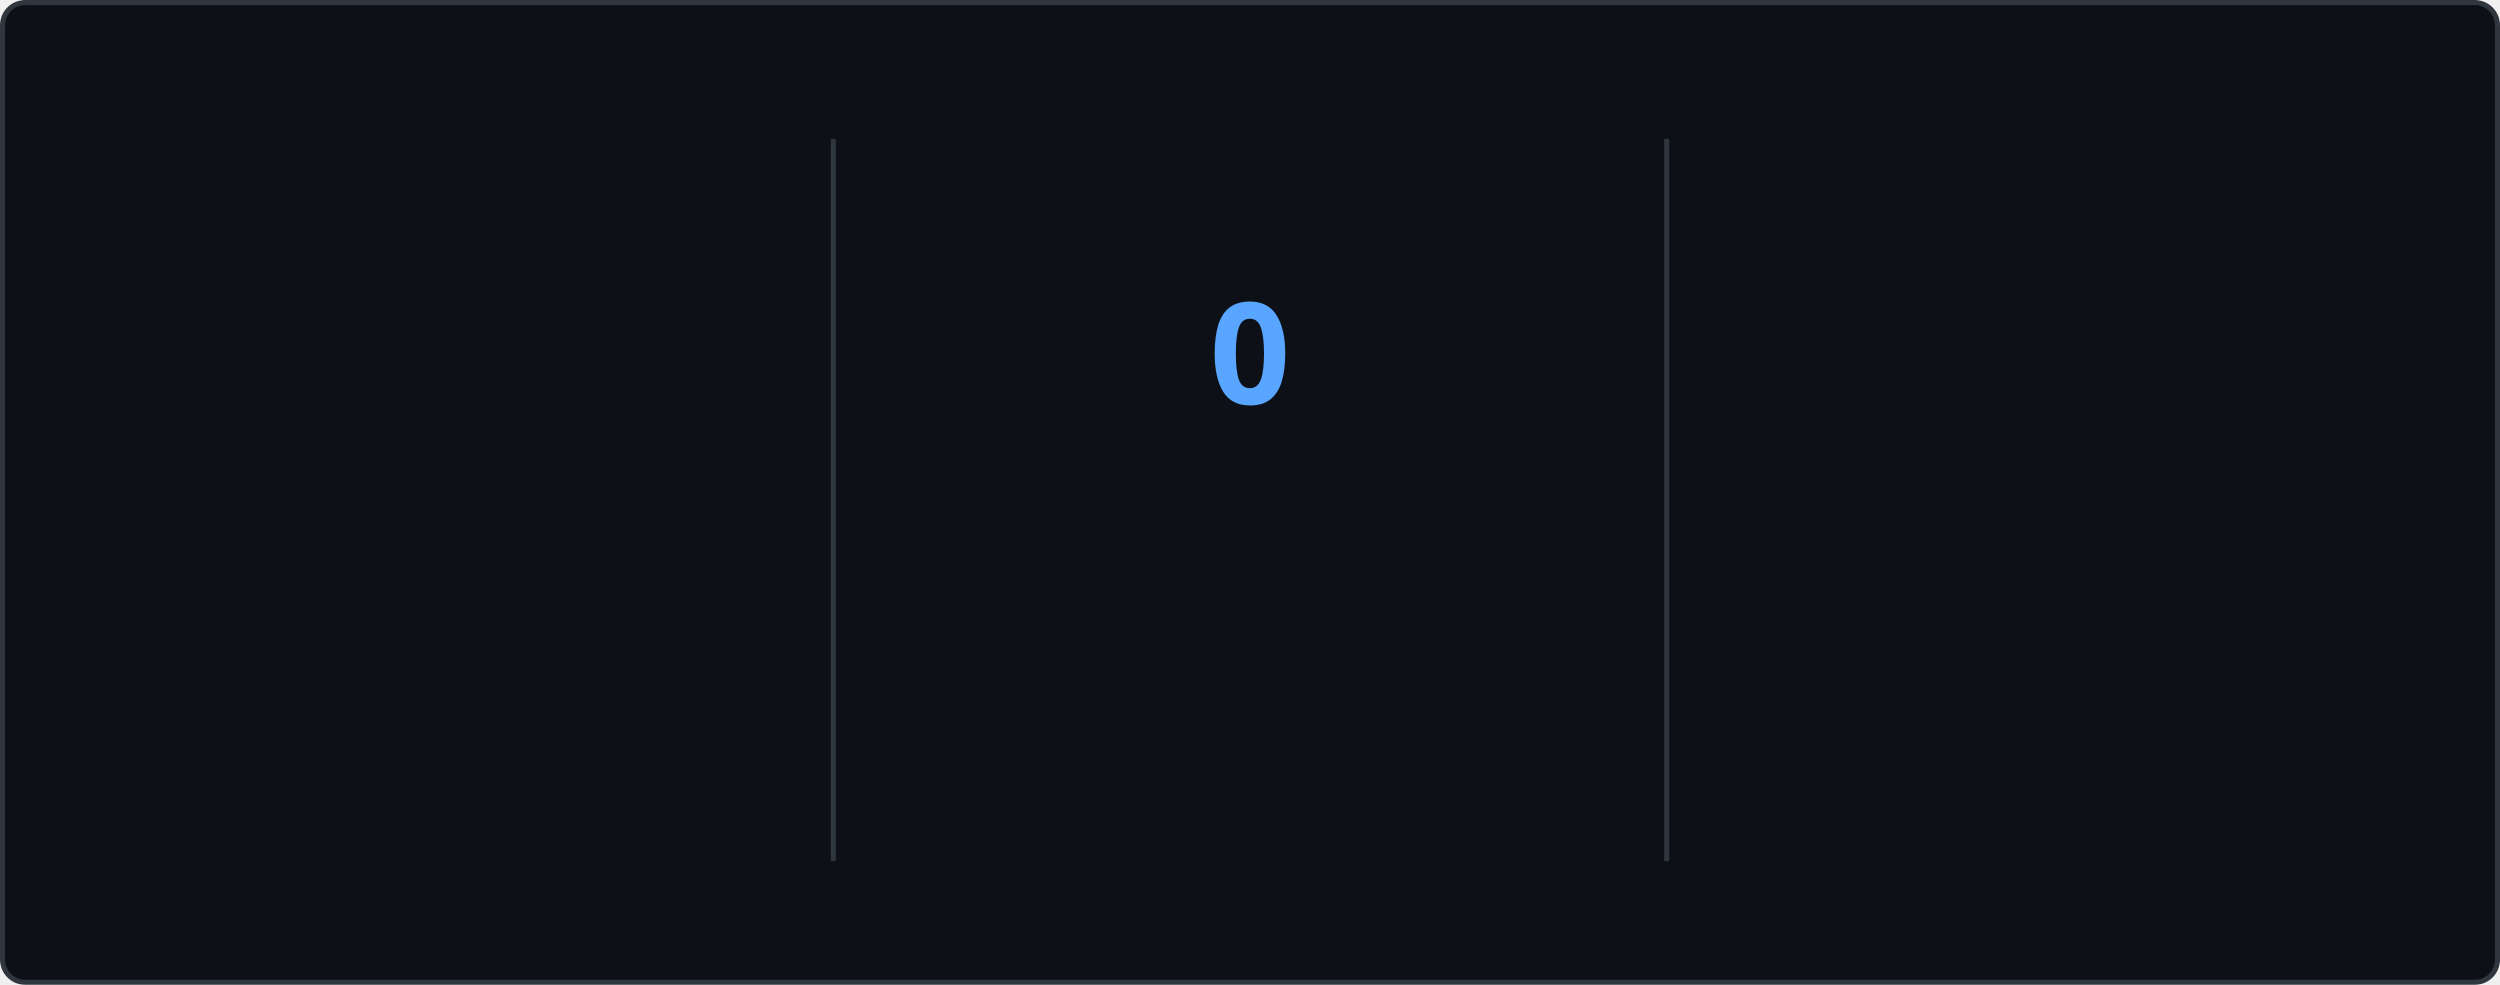
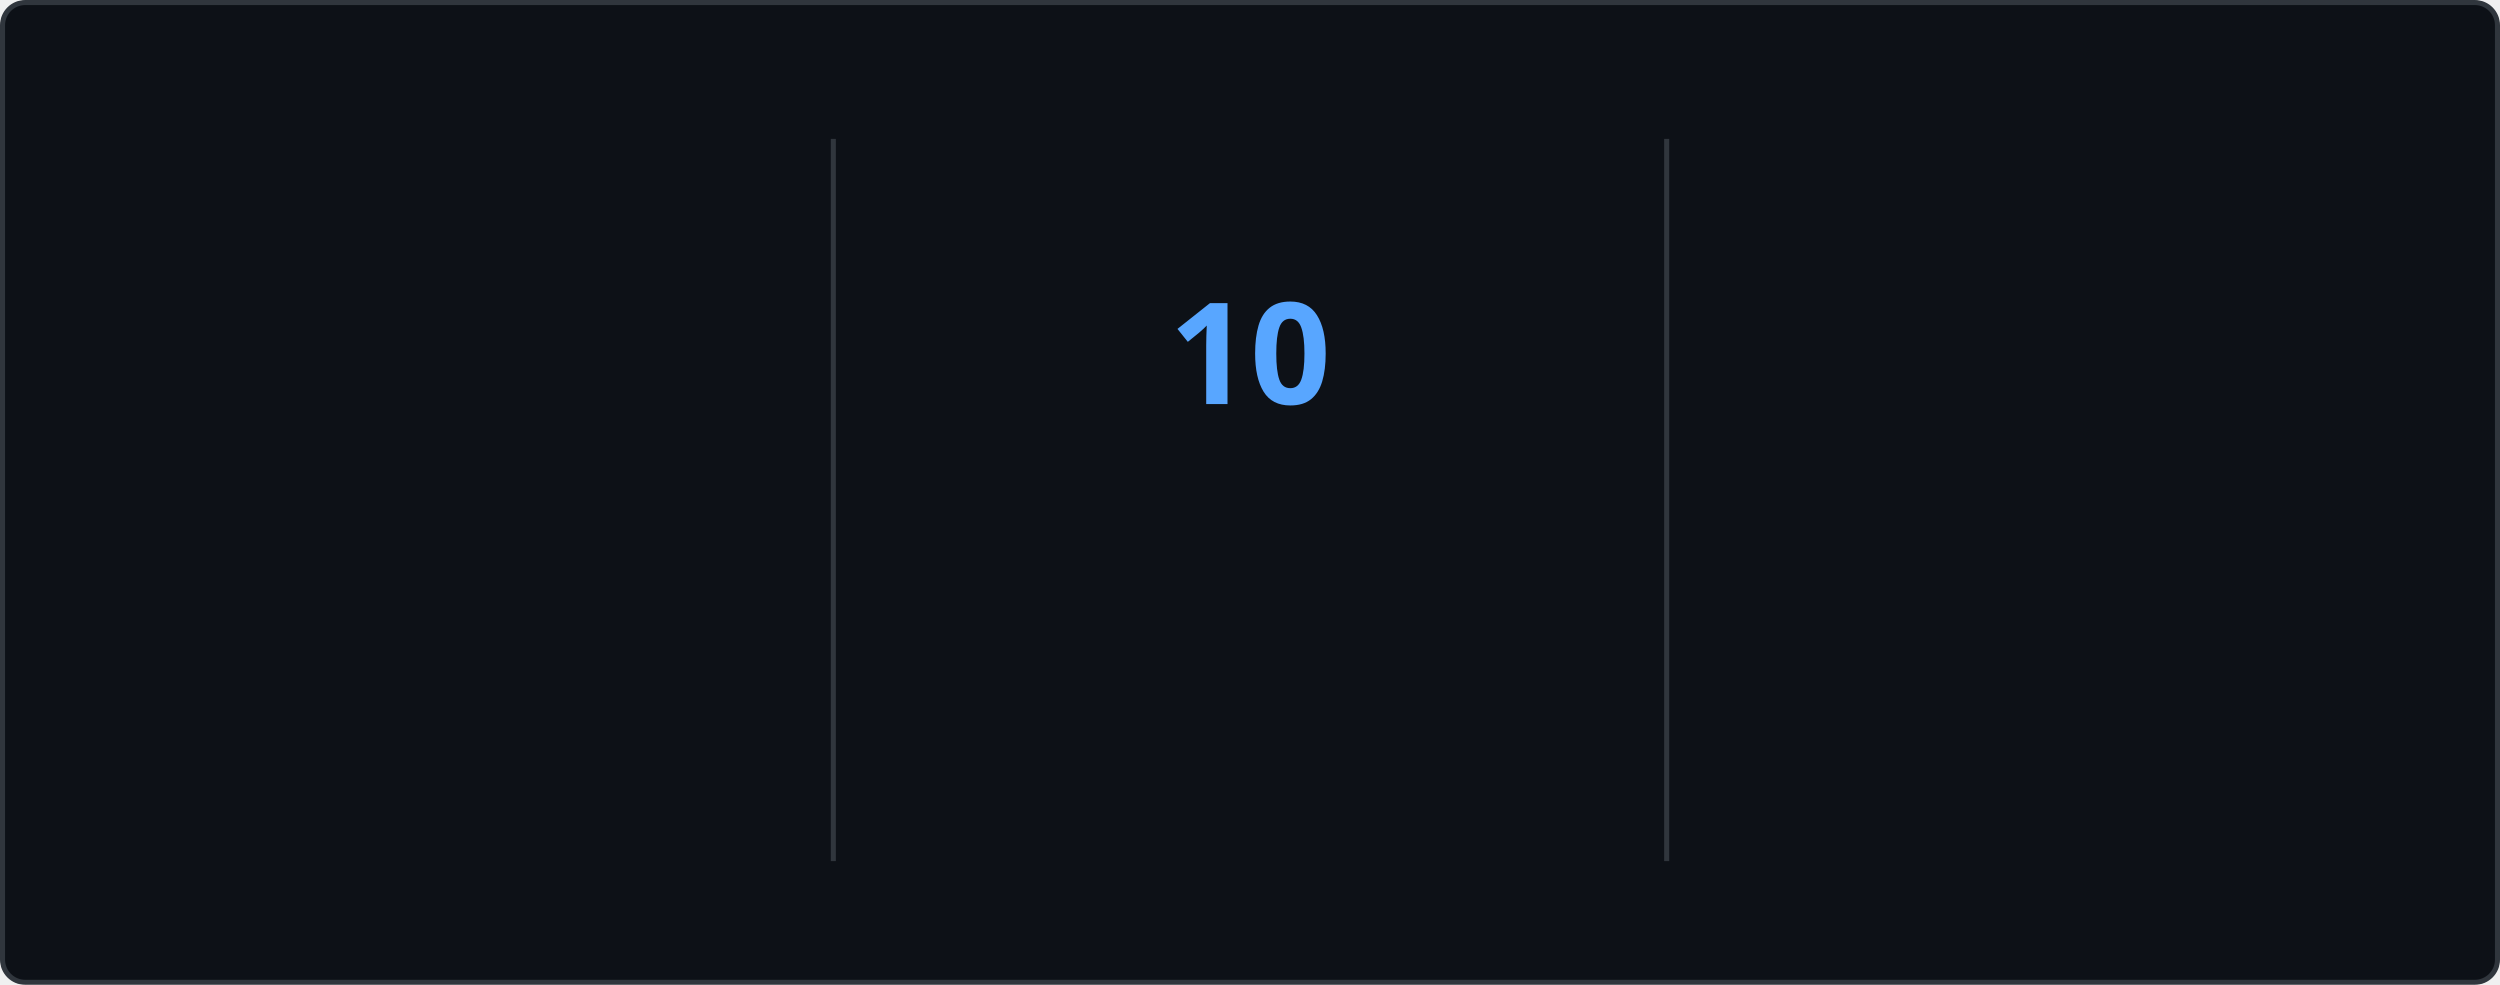
<svg xmlns="http://www.w3.org/2000/svg" style="isolation: isolate" viewBox="0 0 495 195" width="495px" height="195px" direction="ltr">
  <style>
    @keyframes currstreak {
      0% { font-size: 3px; opacity: 0.2; }
      80% { font-size: 34px; opacity: 1; }
      100% { font-size: 28px; opacity: 1; }
    }
    @keyframes fadein {
      0% { opacity: 0; }
      100% { opacity: 1; }
    }
    .big-number {
      font-family: "Segoe UI", Ubuntu, sans-serif;
      font-weight: 700;
      font-size: 28px;
      fill: #e6edf3;
    }
    .label {
      font-family: "Segoe UI", Ubuntu, sans-serif;
      font-weight: 400;
      font-size: 14px;
      fill: #e6edf3;
    }
    .range-text {
      font-family: "Segoe UI", Ubuntu, sans-serif;
      font-weight: 400;
      font-size: 12px;
      fill: #8b949e;
    }
    .current-streak-num {
      font-family: "Segoe UI", Ubuntu, sans-serif;
      font-weight: 700;
      font-size: 28px;
      fill: #58a6ff;
    }</style>
  <defs>
    <clipPath id="outer_rectangle">
      <rect width="495" height="195" rx="4.5" />
    </clipPath>
    <mask id="mask_out_ring_behind_fire">
      <rect width="495" height="195" fill="white" />
      <ellipse id="mask-ellipse" cx="247.5" cy="32" rx="13" ry="18" fill="black" />
    </mask>
  </defs>
  <g clip-path="url(#outer_rectangle)">
    <g style="isolation: isolate">
      <rect fill="#0d1117" rx="4.5" x="0.5" y="0.5" width="494" height="194" stroke="#30363d" />
    </g>
    <g style="isolation: isolate">
      <line x1="165" y1="28" x2="165" y2="170" vector-effect="non-scaling-stroke" stroke-width="1" stroke="#30363d" stroke-linejoin="miter" stroke-linecap="square" stroke-miterlimit="3" />
      <line x1="330" y1="28" x2="330" y2="170" vector-effect="non-scaling-stroke" stroke-width="1" stroke="#30363d" stroke-linejoin="miter" stroke-linecap="square" stroke-miterlimit="3" />
    </g>
    <g style="isolation: isolate">
      <g transform="translate(82.5, 48)">
        <text x="0" y="32" stroke-width="0" text-anchor="middle" class="big-number" style="opacity: 0; animation: fadein 0.5s linear forwards 0.6s">
            3.0K
          </text>
      </g>
      <g transform="translate(82.5, 84)">
        <text x="0" y="32" stroke-width="0" text-anchor="middle" class="label" style="opacity: 0; animation: fadein 0.5s linear forwards 0.7s">
            Total Contributions
          </text>
      </g>
      <g transform="translate(82.5, 114)">
        <text x="0" y="32" stroke-width="0" text-anchor="middle" class="range-text" style="opacity: 0; animation: fadein 0.5s linear forwards 0.8s">
            Jul 20 - Present
          </text>
      </g>
    </g>
    <g style="isolation: isolate">
      <g mask="url(#mask_out_ring_behind_fire)">
        <circle cx="247.5" cy="71" r="40" fill="none" stroke="#e6edf3" stroke-width="5" style="opacity: 0; animation: fadein 0.5s linear forwards 0.4s" />
      </g>
      <g transform="translate(247.5, 19.5)" stroke-opacity="0" style="opacity: 0; animation: fadein 0.5s linear forwards 0.6s">
        <path d="M -12 -0.5 L 15 -0.5 L 15 23.5 L -12 23.5 L -12 -0.5 Z" fill="none" />
        <path d="M 1.5 0.67 C 1.5 0.67 2.24 3.32 2.24 5.47 C 2.24 7.53 0.89 9.2 -1.17 9.2 C -3.23 9.2 -4.79 7.53 -4.79 5.47 L -4.76 5.11 C -6.78 7.51 -8 10.62 -8 13.99 C -8 18.41 -4.42 22 0 22 C 4.42 22 8 18.41 8 13.99 C 8 8.6 5.41 3.79 1.5 0.67 Z M -0.29 19 C -2.07 19 -3.51 17.6 -3.51 15.86 C -3.51 14.24 -2.46 13.1 -0.7 12.74 C 1.07 12.38 2.9 11.53 3.92 10.16 C 4.31 11.45 4.51 12.81 4.51 14.2 C 4.51 16.85 2.36 19 -0.29 19 Z" fill="#e6edf3" stroke-opacity="0" />
      </g>
      <g transform="translate(247.5, 48)">
        <text x="0" y="32" stroke-width="0" text-anchor="middle" class="current-streak-num" style="animation: currstreak 0.6s linear forwards">
-             0
+             10
          </text>
      </g>
      <g transform="translate(247.5, 108)">
        <text x="0" y="32" stroke-width="0" text-anchor="middle" class="label" style="opacity: 0; animation: fadein 0.5s linear forwards 0.9s">
            Current Streak
          </text>
      </g>
      <g transform="translate(247.5, 145)">
        <text x="0" y="21" stroke-width="0" text-anchor="middle" class="range-text" style="opacity: 0; animation: fadein 0.5s linear forwards 0.9s">
-             0 days
+             Jul 10 - Jul 19
          </text>
      </g>
    </g>
    <g style="isolation: isolate">
      <g transform="translate(412.5, 48)">
        <text x="0" y="32" stroke-width="0" text-anchor="middle" class="big-number" style="opacity: 0; animation: fadein 0.5s linear forwards 1.2s">
            18
          </text>
      </g>
      <g transform="translate(412.5, 84)">
        <text x="0" y="32" stroke-width="0" text-anchor="middle" class="label" style="opacity: 0; animation: fadein 0.5s linear forwards 1.3s">
            Longest Streak
          </text>
      </g>
      <g transform="translate(412.5, 114)">
        <text x="0" y="32" stroke-width="0" text-anchor="middle" class="range-text" style="opacity: 0; animation: fadein 0.5s linear forwards 1.4s">
            Jun 10 - Jun 27
          </text>
      </g>
    </g>
  </g>
</svg>
